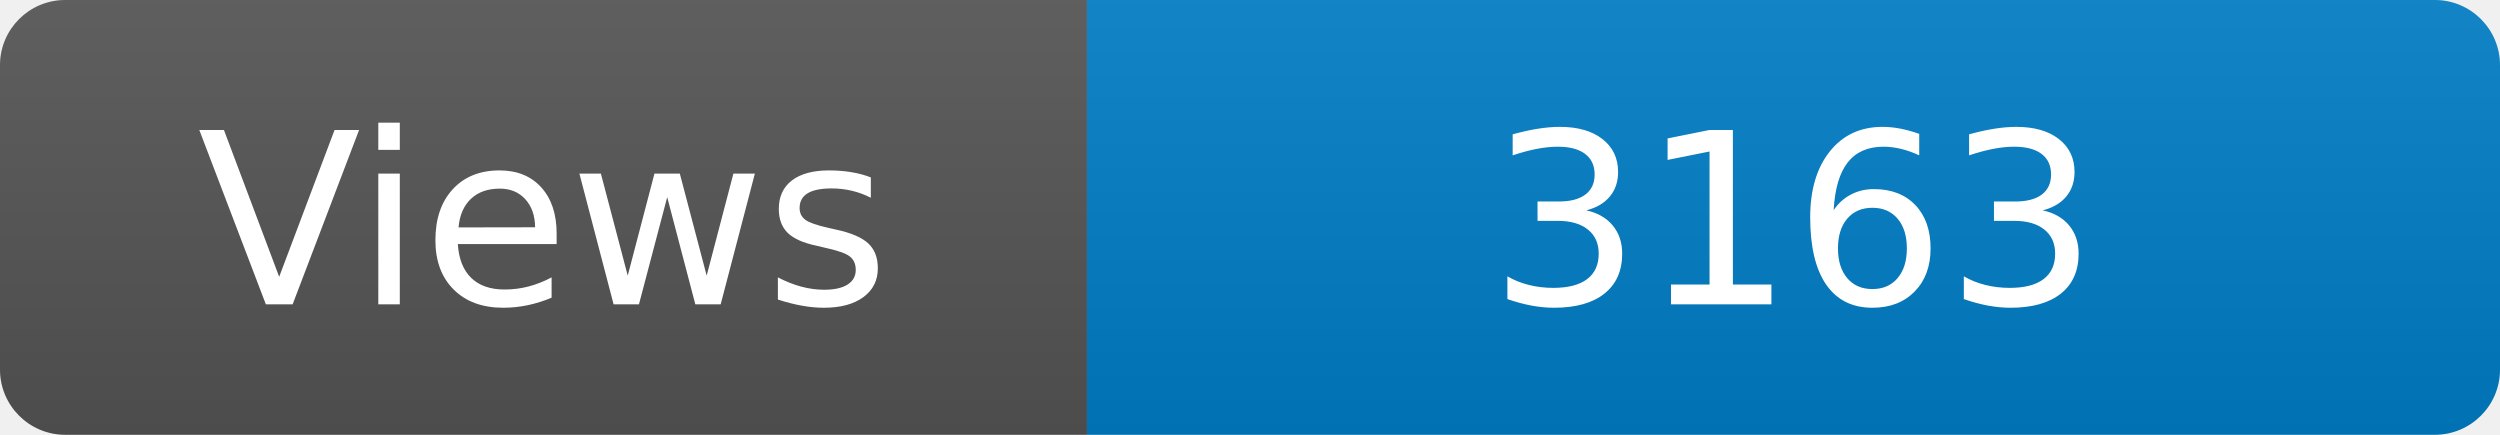
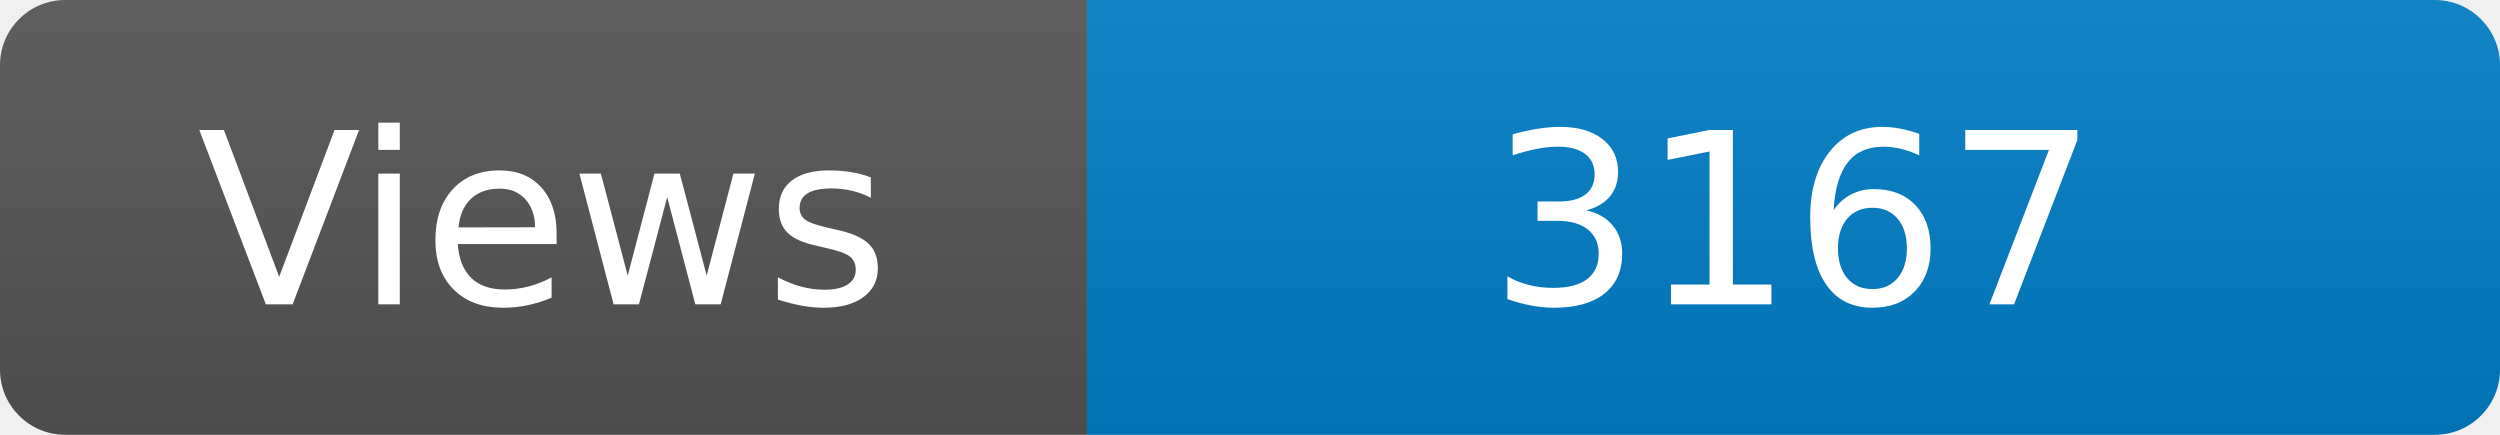
<svg xmlns="http://www.w3.org/2000/svg" width="115" height="20" role="img" aria-label="Maintained?: yes">
  <linearGradient id="s" x2="0" y2="100%">
    <stop offset="0" stop-color="#bbb" stop-opacity=".1" />
    <stop offset="1" stop-opacity=".1" />
  </linearGradient>
  <clipPath id="r">
    <rect width="115" height="20" rx="3" fill="#fff" />
  </clipPath>
  <g clip-path="url(#r)">
    <rect width="50" height="20" fill="#555" />
    <rect x="50" width="160" height="20" fill="#007ec6" />
    <rect width="115" height="20" fill="url(#s)" />
  </g>
  <g fill="#fff" text-anchor="middle" font-family="Verdana,Geneva,DejaVu Sans,sans-serif" font-size="110">
    <text x="250" y="140" transform="scale(.1)" fill="#fff">Views</text>
-     <text x="825" y="140" transform="scale(.1)" fill="#fff">3163</text>
+     <text x="825" y="140" transform="scale(.1)" fill="#fff">3167</text>
  </g>
</svg>
